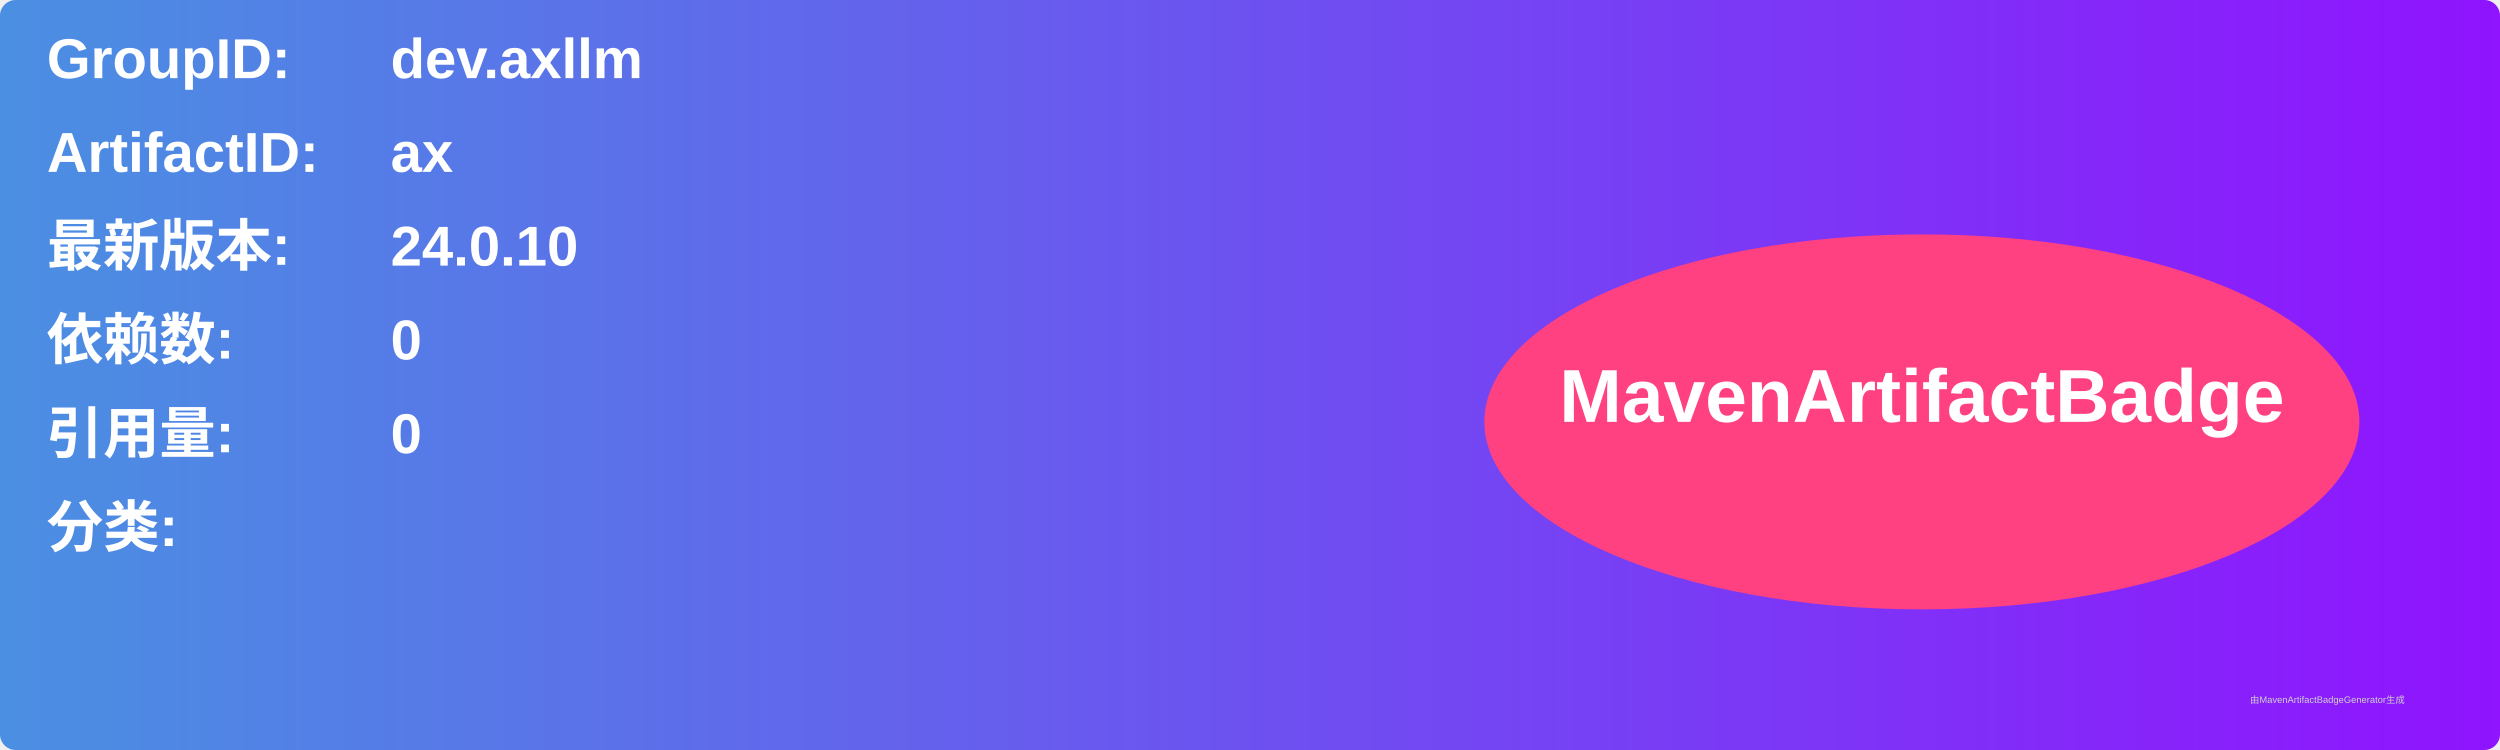
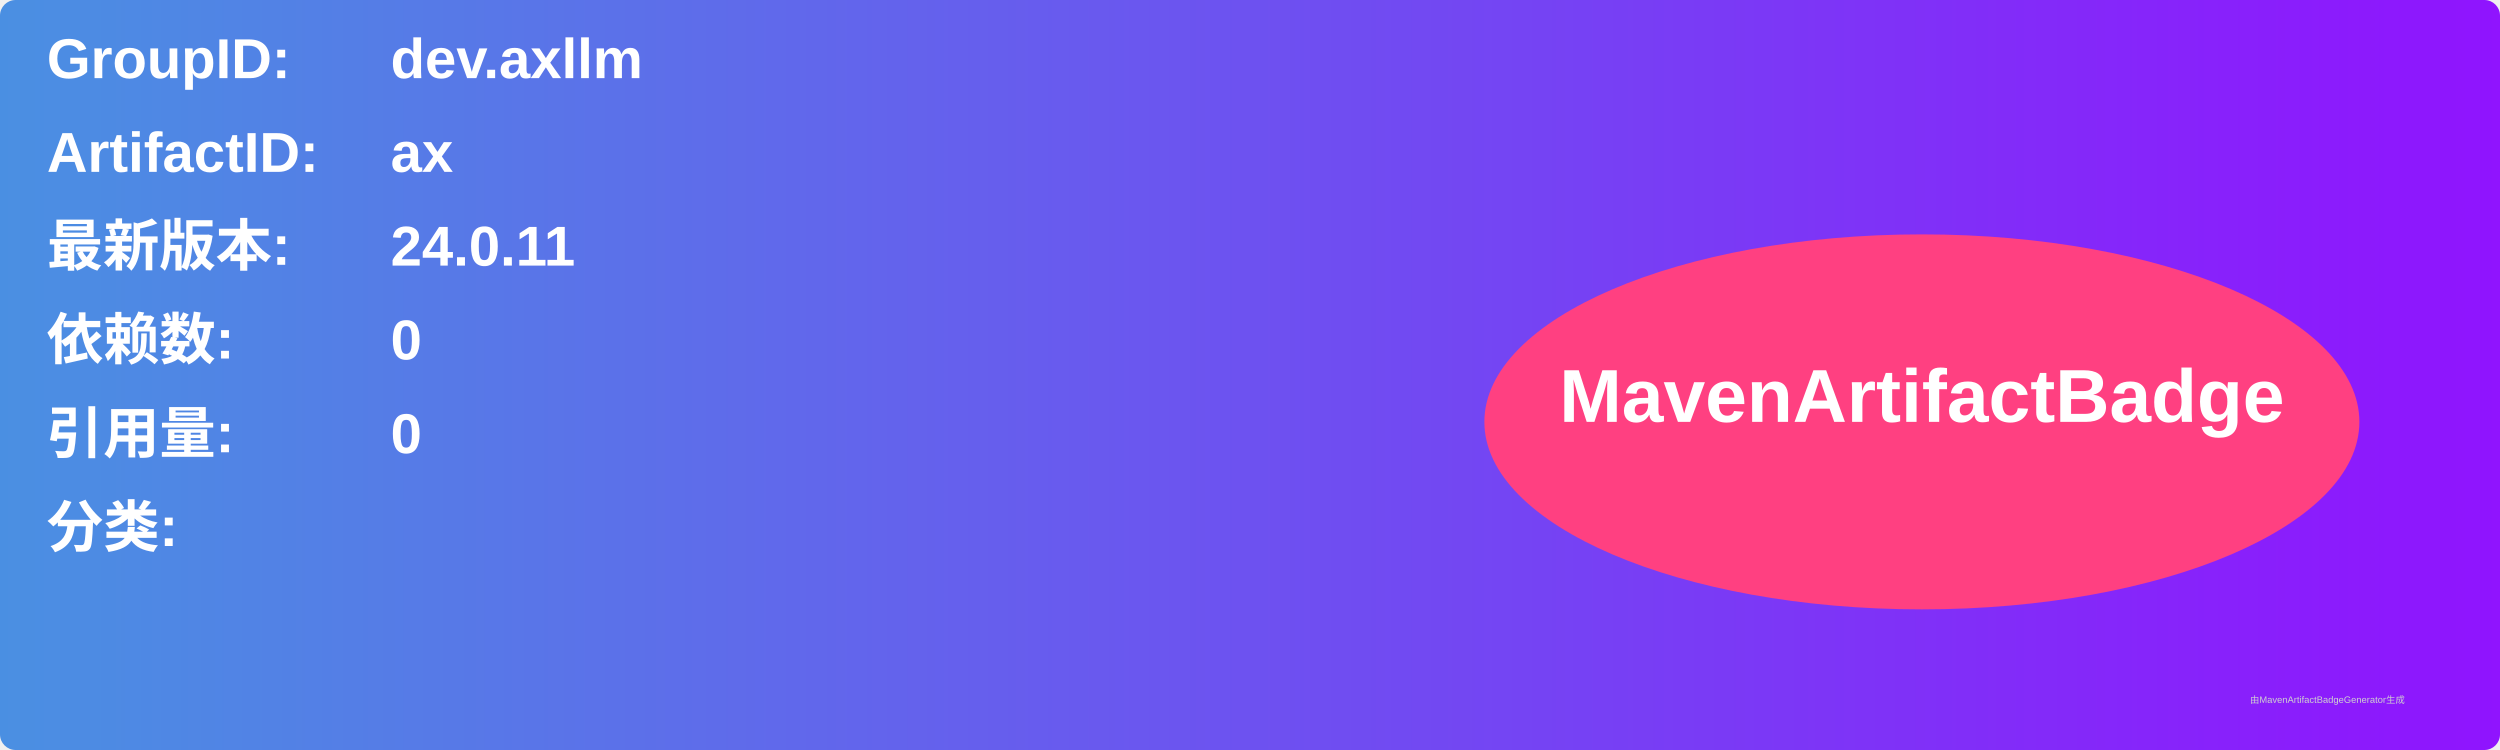
<svg xmlns="http://www.w3.org/2000/svg" width="800" height="240" viewBox="0 0 800 240">
  <linearGradient id="grad" x1="0%" y1="0%" x2="100%" y2="0%">
    <stop offset="0%" stop-color="#4a90e2" />
    <stop offset="100%" stop-color="#9013fe" />
  </linearGradient>
  <rect width="100%" height="100%" rx="5" ry="5" fill="url(#grad)" />
  <g transform="translate(15, 15)">
    <text x="0" y="10" font-family="Arial" font-size="18" fill="white" font-weight="bold" width="260">GroupID:</text>
    <text x="110" y="10" font-family="Arial" font-size="18" fill="white" font-weight="bold" width="460">dev.axllm</text>
    <text x="0" y="40" font-family="Arial" font-size="18" fill="white" font-weight="bold" width="260">ArtifactID:</text>
    <text x="110" y="40" font-family="Arial" font-size="18" fill="white" font-weight="bold" width="460">ax</text>
    <text x="0" y="70" font-family="Arial" font-size="18" fill="white" font-weight="bold">最新版本:</text>
    <text x="110" y="70" font-family="Arial" font-size="18" fill="white" font-weight="bold">
-       <tspan font-weight="bold">24.0.10</tspan>
+       <tspan font-weight="bold">24.0.11</tspan>
    </text>
    <text x="0" y="100" font-family="Arial" font-size="18" fill="white" font-weight="bold">依赖数: </text>
    <text x="110" y="100" font-family="Arial" font-size="18" fill="white">
      <tspan font-weight="bold">0</tspan>
    </text>
    <text x="0" y="130" font-family="Arial" font-size="18" fill="white" font-weight="bold">引用量: </text>
    <text x="110" y="130" font-family="Arial" font-size="18" fill="white">
      <tspan font-weight="bold">0</tspan>
    </text>
    <text x="0" y="160" font-family="Arial" font-size="18" fill="white" font-weight="bold">分类:</text>
    <text x="10" y="190" font-family="Arial" font-size="10" fill="white">
      <tspan font-weight="bold" />
    </text>
    <ellipse cx="600" cy="120" rx="140" ry="60" fill="#ff4081" />
    <text x="600" y="120" text-anchor="middle" font-family="Arial" font-size="24" fill="white" font-weight="bold">MavenArtifactBadge</text>
  </g>
  <text x="720" y="225" font-family="Arial" font-size="3" fill="#d0d0d0">由MavenArtifactBadgeGenerator生成</text>
</svg>
